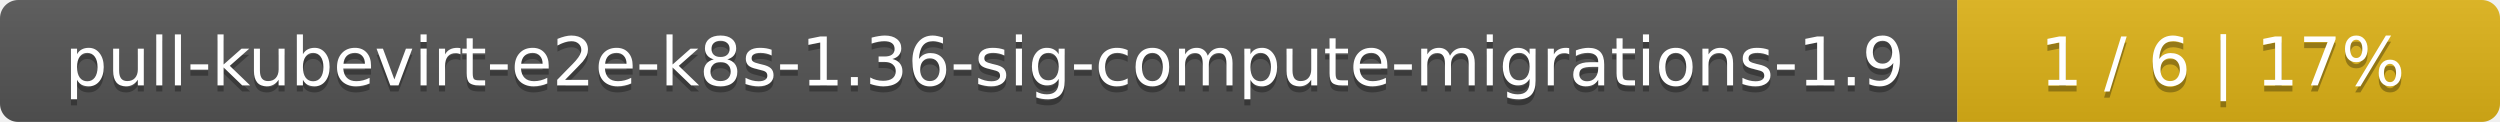
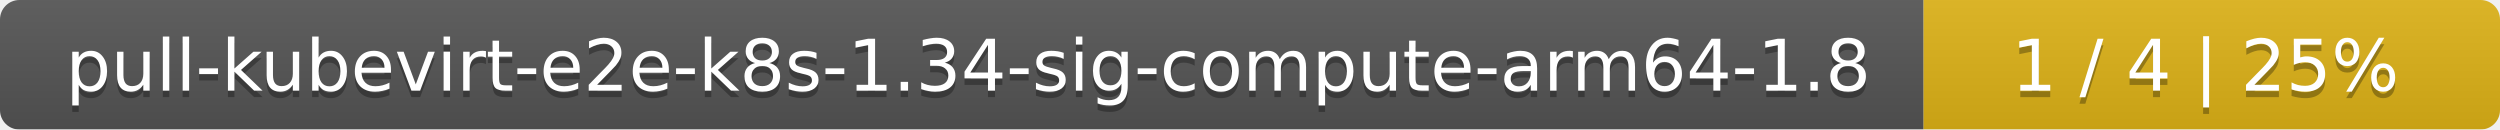
- <svg xmlns="http://www.w3.org/2000/svg" width="410" height="20">
+ <svg xmlns="http://www.w3.org/2000/svg" width="386" height="20">
  <linearGradient id="smooth" x2="0" y2="100%">
    <stop offset="0" stop-color="#bbb" stop-opacity=".1" />
    <stop offset="1" stop-opacity=".1" />
  </linearGradient>
  <mask id="round">
-     <rect width="410" height="20" rx="3" fill="#fff" />
+     <rect width="386" height="20" rx="3" fill="#fff" />
  </mask>
  <g mask="url(#round)">
-     <rect width="321" height="20" fill="#555" />
-     <rect x="321" width="89" height="20" fill="#dfb317" />
-     <rect width="410" height="20" fill="url(#smooth)" />
+     <rect width="297" height="20" fill="#555" />
+     <rect x="297" width="89" height="20" fill="#dfb317" />
+     <rect width="386" height="20" fill="url(#smooth)" />
  </g>
  <g fill="#fff" text-anchor="middle" font-family="DejaVu Sans,Verdana,Geneva,sans-serif" font-size="11">
-     <text x="161.5" y="15" fill="#010101" fill-opacity=".3">pull-kubevirt-e2e-k8s-1.36-sig-compute-migrations-1.9</text>
-     <text x="161.5" y="14">pull-kubevirt-e2e-k8s-1.36-sig-compute-migrations-1.9</text>
-     <text x="364.5" y="15" fill="#010101" fill-opacity=".3">1 / 6    |    17%</text>
-     <text x="364.5" y="14">1 / 6    |    17%</text>
+     <text x="149.5" y="15" fill="#010101" fill-opacity=".3">pull-kubevirt-e2e-k8s-1.34-sig-compute-arm64-1.8</text>
+     <text x="149.5" y="14">pull-kubevirt-e2e-k8s-1.34-sig-compute-arm64-1.8</text>
+     <text x="340.5" y="15" fill="#010101" fill-opacity=".3">1 / 4    |    25%</text>
+     <text x="340.5" y="14">1 / 4    |    25%</text>
  </g>
</svg>
